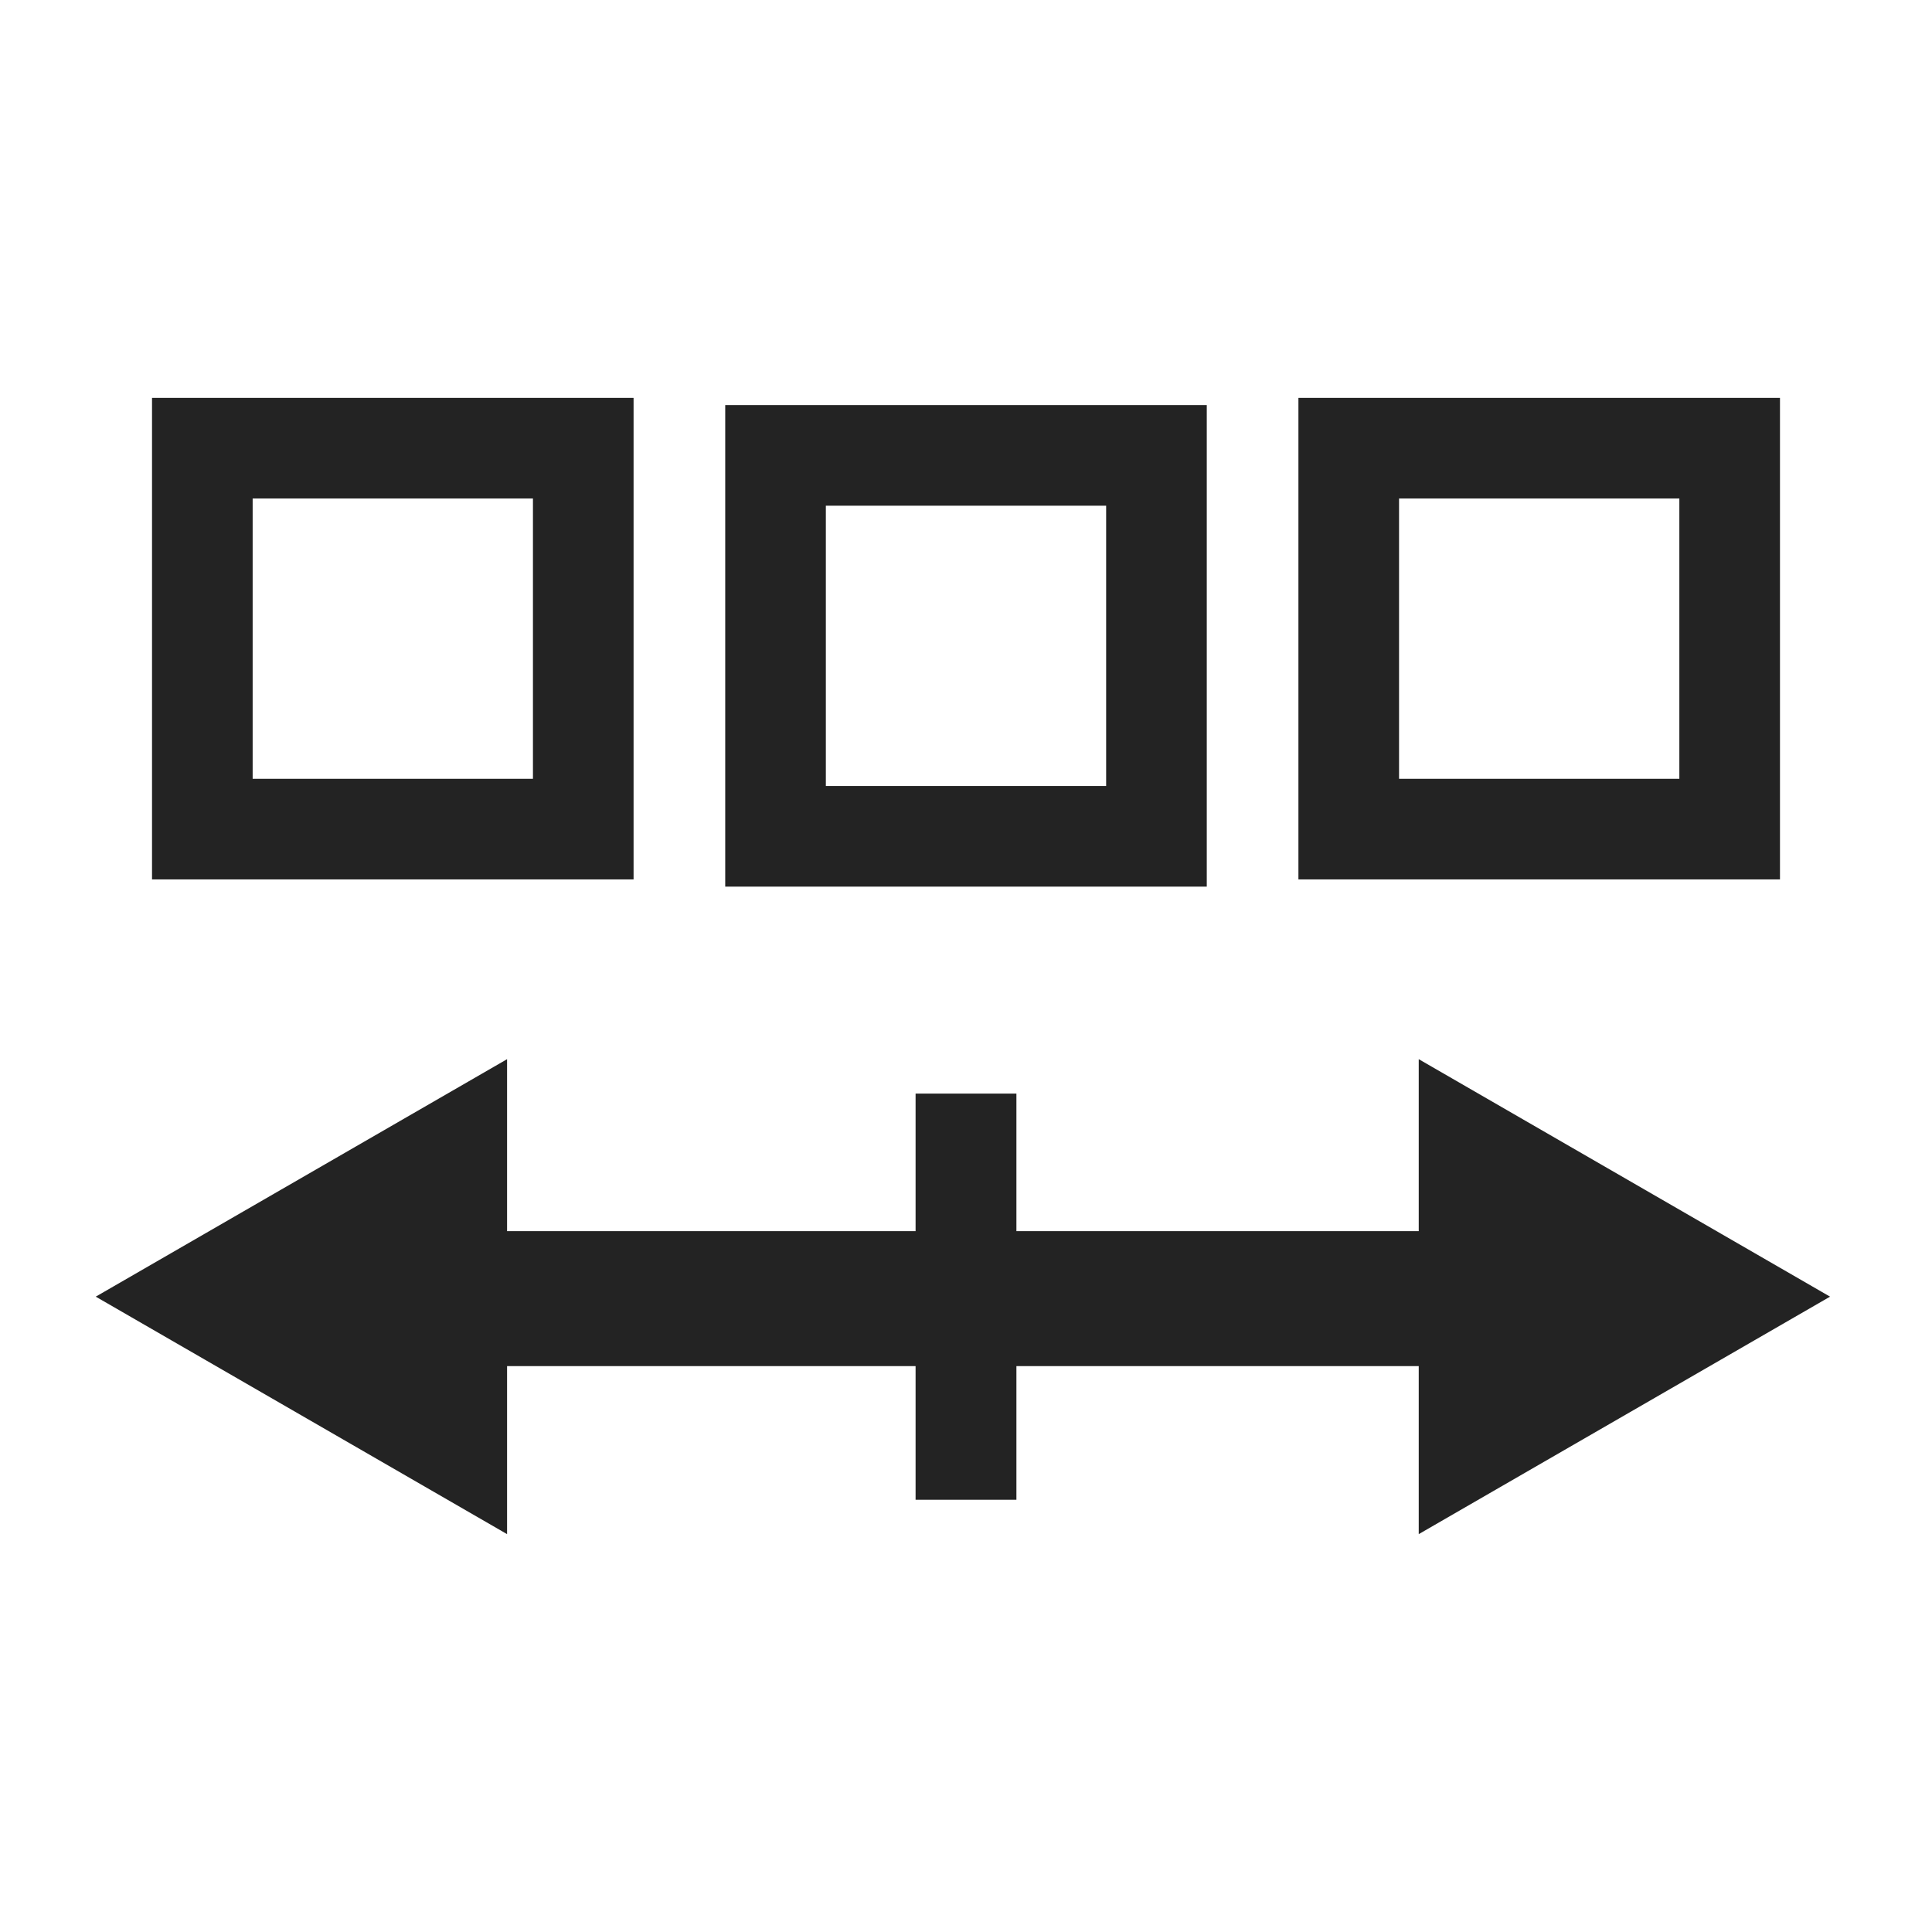
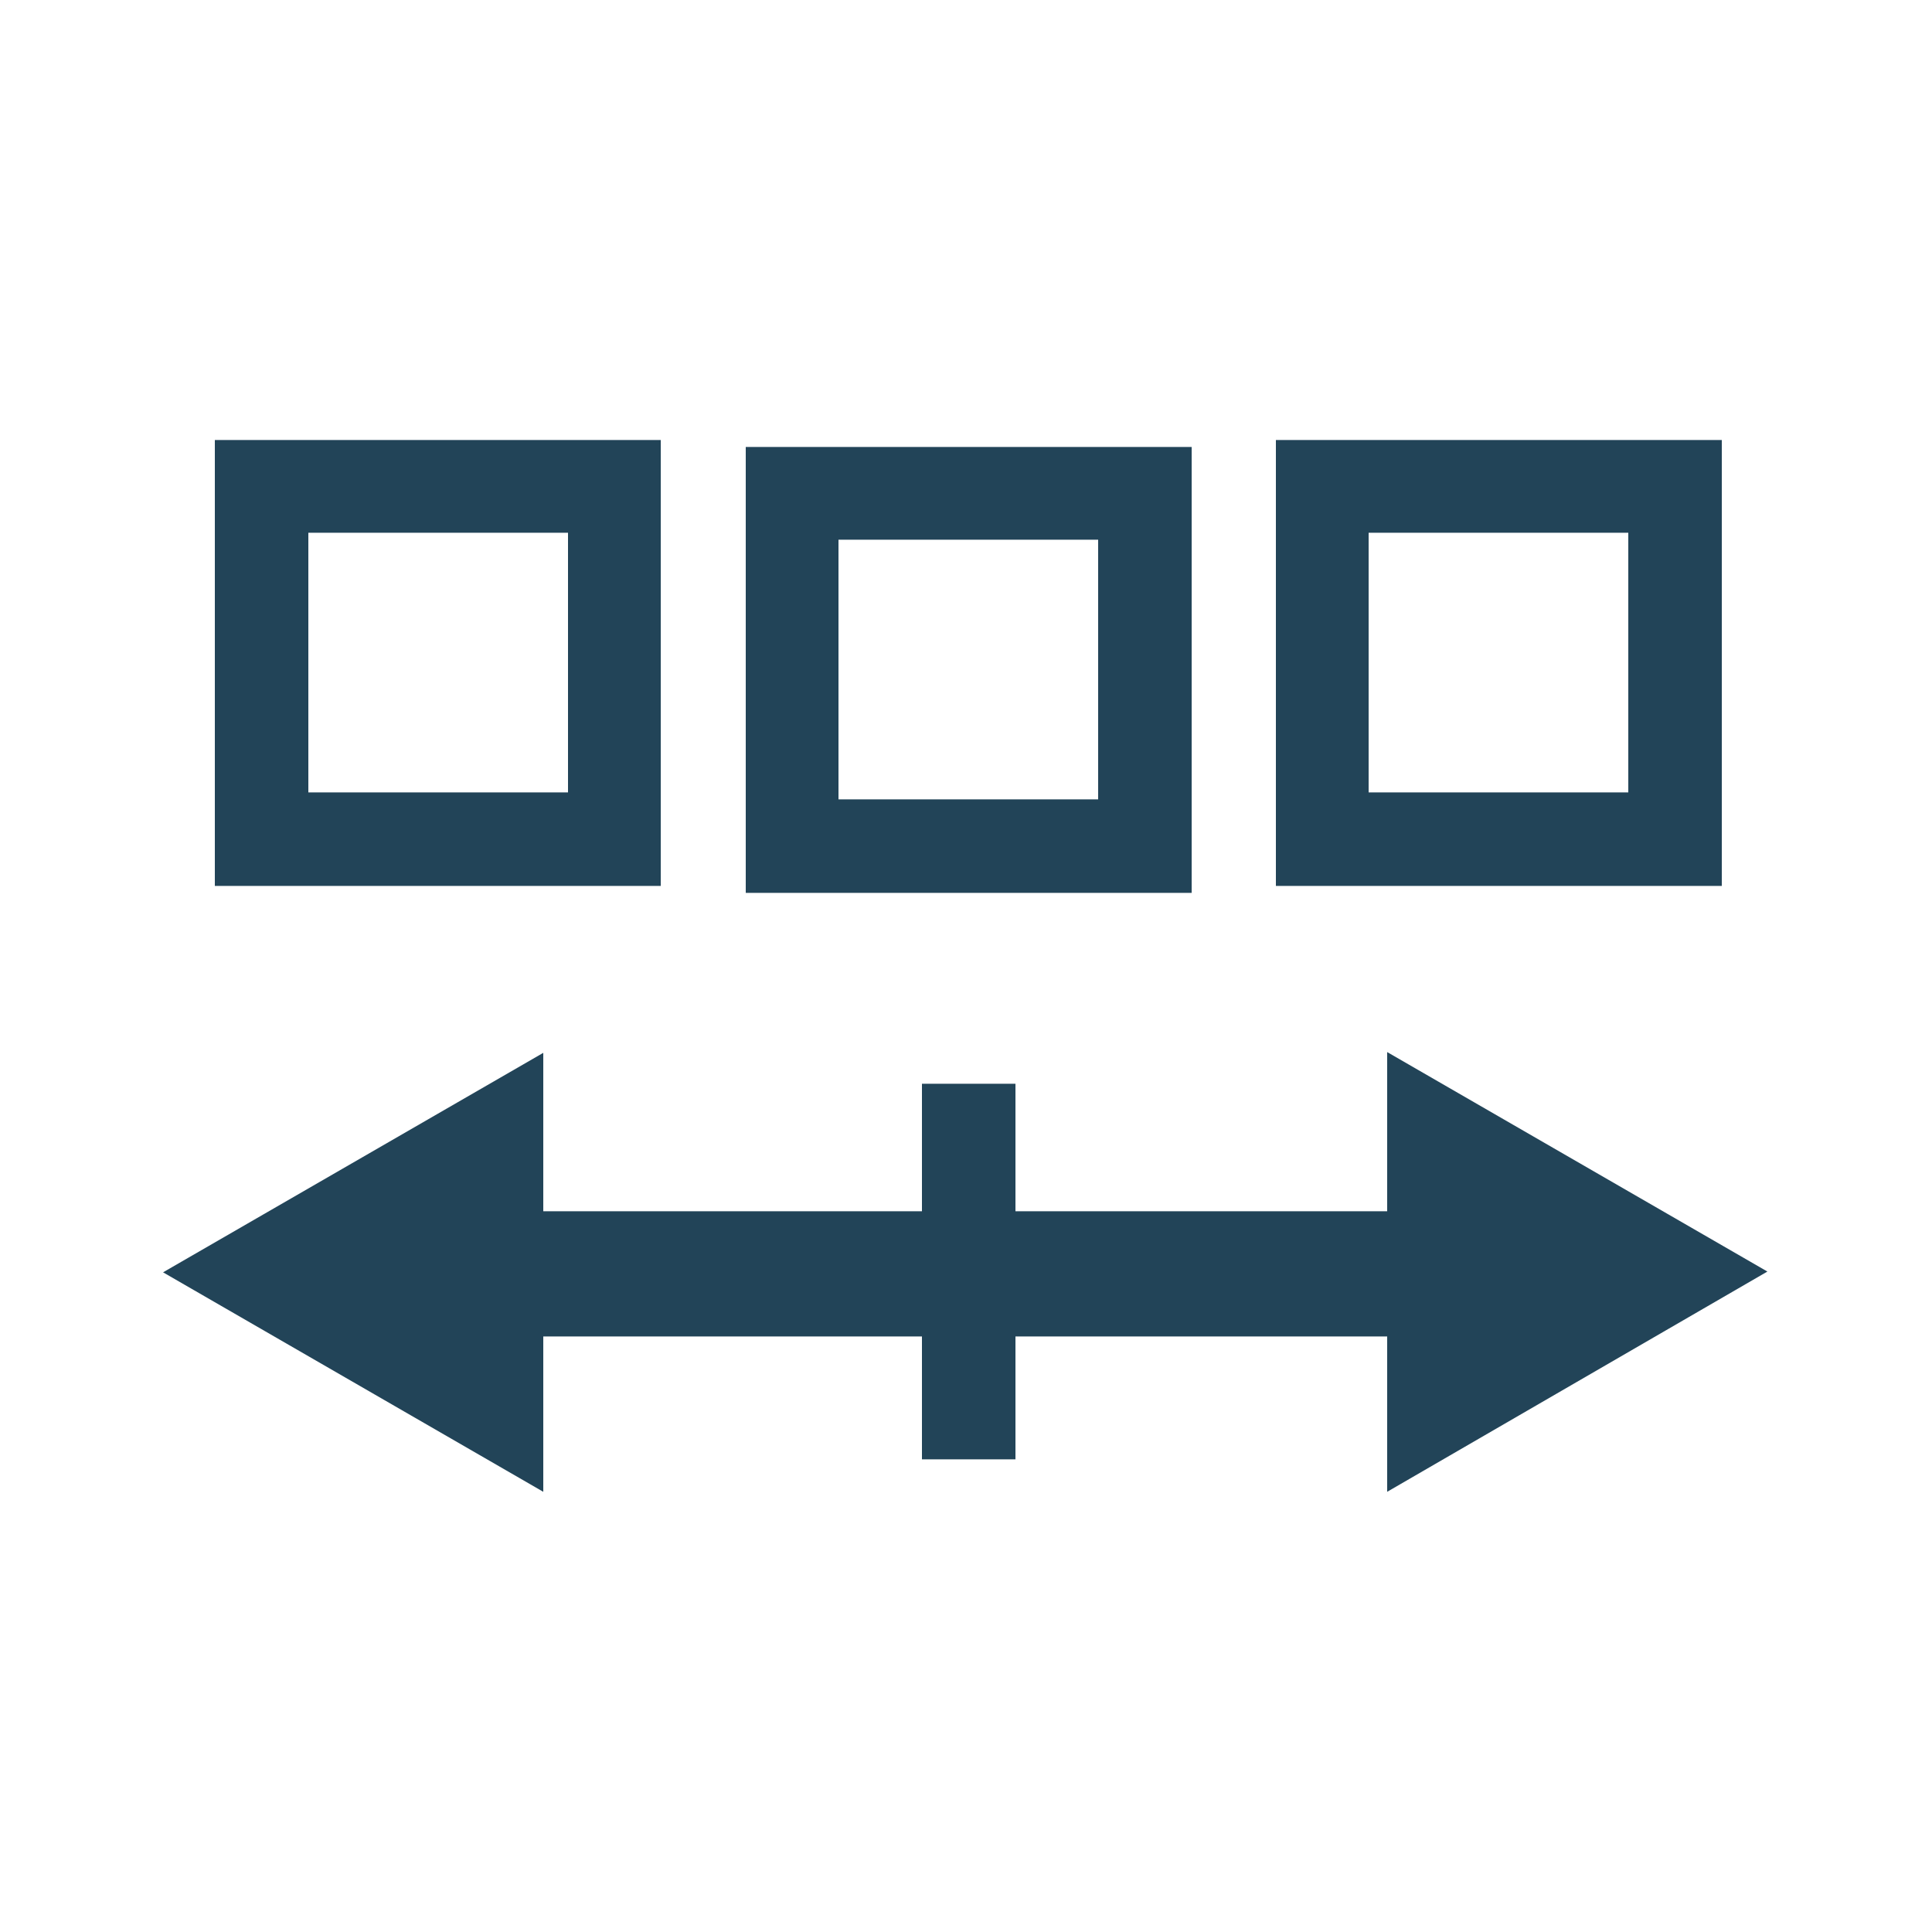
- <svg xmlns="http://www.w3.org/2000/svg" width="48" height="48" viewBox="0 0 48 48" id="svg2" version="1.1">
-   <defs id="defs4" />
+ <svg xmlns="http://www.w3.org/2000/svg" version="1.1" id="svg2" x="0px" y="0px" viewBox="0 0 250 250" style="enable-background:new 0 0 250 250;" xml:space="preserve">
+   <style type="text/css">
+ 	.st0{fill:#224458;}
+ </style>
  <g id="layer1" transform="translate(0,-1004.362)">
-     <rect style="fill:none;fill-opacity:1;stroke:#232323;stroke-width:2.5;stroke-linejoin:miter;stroke-miterlimit:4;stroke-dasharray:none;stroke-opacity:1" id="rect4138" width="9.464" height="9.464" x="5.027" y="1015.497" />
-     <rect style="fill:none;fill-opacity:1;stroke:#232323;stroke-width:2.5;stroke-linejoin:miter;stroke-miterlimit:4;stroke-dasharray:none;stroke-opacity:1" id="rect4138-3" width="9.464" height="9.464" x="19.268" y="1015.676" />
-     <rect style="fill:none;fill-opacity:1;stroke:#232323;stroke-width:2.5;stroke-linejoin:miter;stroke-miterlimit:4;stroke-dasharray:none;stroke-opacity:1" id="rect4138-6" width="9.464" height="9.464" x="33.509" y="1015.497" />
-     <path style="fill:none;fill-rule:evenodd;stroke:#232323;stroke-width:3.353;stroke-linecap:butt;stroke-linejoin:miter;stroke-miterlimit:4;stroke-dasharray:none;stroke-opacity:1" d="m 39.663,1036.626 -29.983,0" id="path4163" />
-     <path style="fill:#232323;fill-opacity:1;stroke:#232323;stroke-width:2.5;stroke-linejoin:miter;stroke-miterlimit:4;stroke-dasharray:none;stroke-opacity:1" id="path4165" d="m -11.348,1040.312 0,-7.47 6.469,3.735 z" transform="scale(-1,1)" />
-     <path style="fill:#232323;fill-opacity:1;stroke:#232323;stroke-width:2.5;stroke-linejoin:miter;stroke-miterlimit:4;stroke-dasharray:none;stroke-opacity:1" id="path4165-7" d="m 36.498,1040.312 0,-7.47 6.469,3.735 z" />
-     <path style="fill:none;fill-rule:evenodd;stroke:#232323;stroke-width:2.505;stroke-linecap:butt;stroke-linejoin:miter;stroke-miterlimit:4;stroke-dasharray:none;stroke-opacity:1" d="m 24,1041.623 3e-5,-10.091" id="path4163-5" />
+     <g id="rect4138">
+       <path class="st0" d="M85.5,1119H27.8v-57.7h57.7V1119z M39.9,1106.9h33.6v-33.6H39.9V1106.9z" />
+     </g>
+     <g id="rect4138-3">
+       <path class="st0" d="M154.1,1119.9H96.5v-57.7h57.7V1119.9z M108.5,1107.8h33.6v-33.6h-33.6V1107.8z" />
+     </g>
+     <g id="rect4138-6">
+       <path class="st0" d="M222.8,1119h-57.7v-57.7h57.7V1119z M177.1,1106.9h33.6v-33.6h-33.6V1106.9z" />
+     </g>
+     <g id="path4163">
+       <rect x="56.3" y="1161.1" class="st0" width="144.5" height="16.2" />
+     </g>
+     <g id="path4165">
+       <path class="st0" d="    M64.3,1187v-36l-31.2,18L64.3,1187z" />
+       <path class="st0" d="M70.3,1197.4L21.1,1169l49.2-28.4V1197.4z M45.2,1169l13.1,7.6v-15.1L45.2,1169z" />
+     </g>
+     <g id="path4165-7">
+       <path class="st0" d="    M185.5,1187v-36l31.2,18L185.5,1187z" />
+       <path class="st0" d="M179.5,1197.4v-56.9l49.2,28.4L179.5,1197.4z M191.6,1161.4v15.1l13.1-7.6L191.6,1161.4z" />
+     </g>
+     <g id="path4163-5">
+       <rect x="119.3" y="1144.6" class="st0" width="12.1" height="48.6" />
+     </g>
  </g>
</svg>
